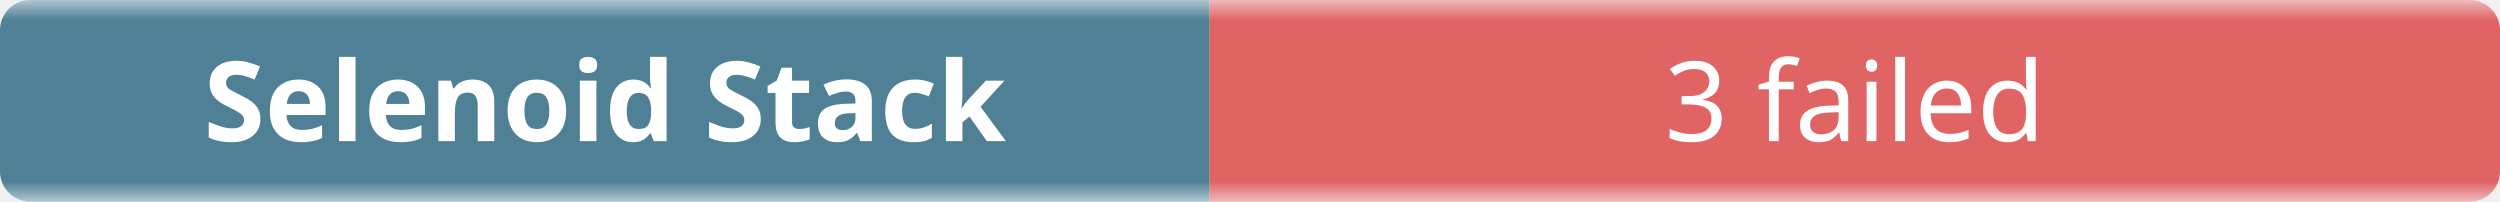
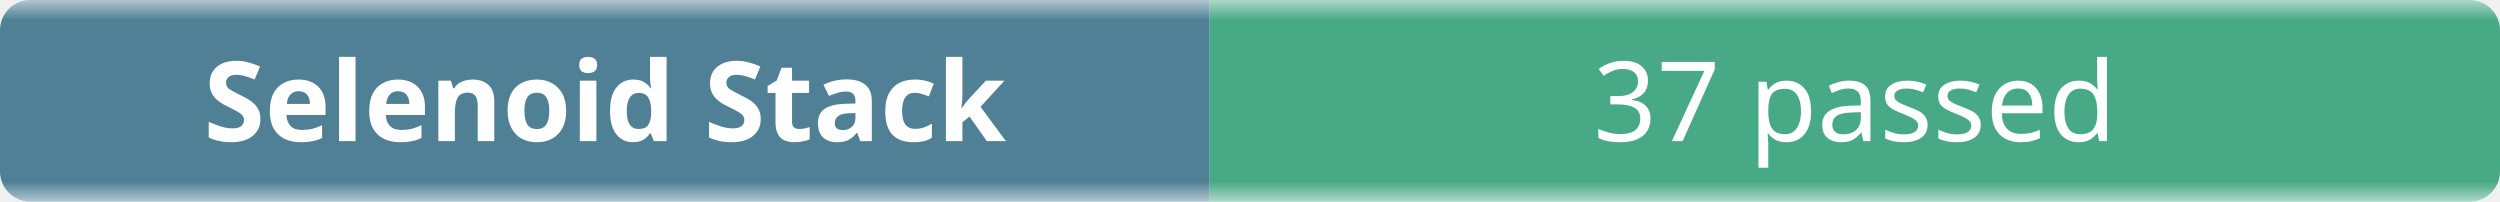
- <svg xmlns="http://www.w3.org/2000/svg" width="248" height="20" role="img" aria-label="Selenoid Stack: 3 failed">
+ <svg xmlns="http://www.w3.org/2000/svg" width="248" height="20" role="img" aria-label="Selenoid Stack: 37 passed">
  <linearGradient id="b" x2="0" y2="100%">
    <stop offset="0" stop-color="#f8fafc" stop-opacity=".7" />
    <stop offset=".1" stop-color="#eef2f7" stop-opacity=".3" />
    <stop offset=".9" stop-color="#eef2f7" stop-opacity=".3" />
    <stop offset="1" stop-color="#f8fafc" stop-opacity=".7" />
  </linearGradient>
  <mask id="m">
    <rect width="248" height="20" rx="3" fill="#fff" />
  </mask>
  <g mask="url(#m)">
    <rect width="120" height="20" fill="#0b4f6c" />
-     <rect x="120" width="128" height="20" fill="#dc2626" />
+     <rect x="120" width="128" height="20" fill="#008a56" />
    <rect width="248" height="20" fill="url(#b)" />
  </g>
  <g fill="#fff" text-anchor="middle" font-family="ui-sans-serif,system-ui,sans-serif" font-size="11">
    <text x="60" y="14" font-weight="600">Selenoid Stack</text>
-     <text x="184" y="14">3 failed</text>
+     <text x="184" y="14">37 passed</text>
  </g>
</svg>
